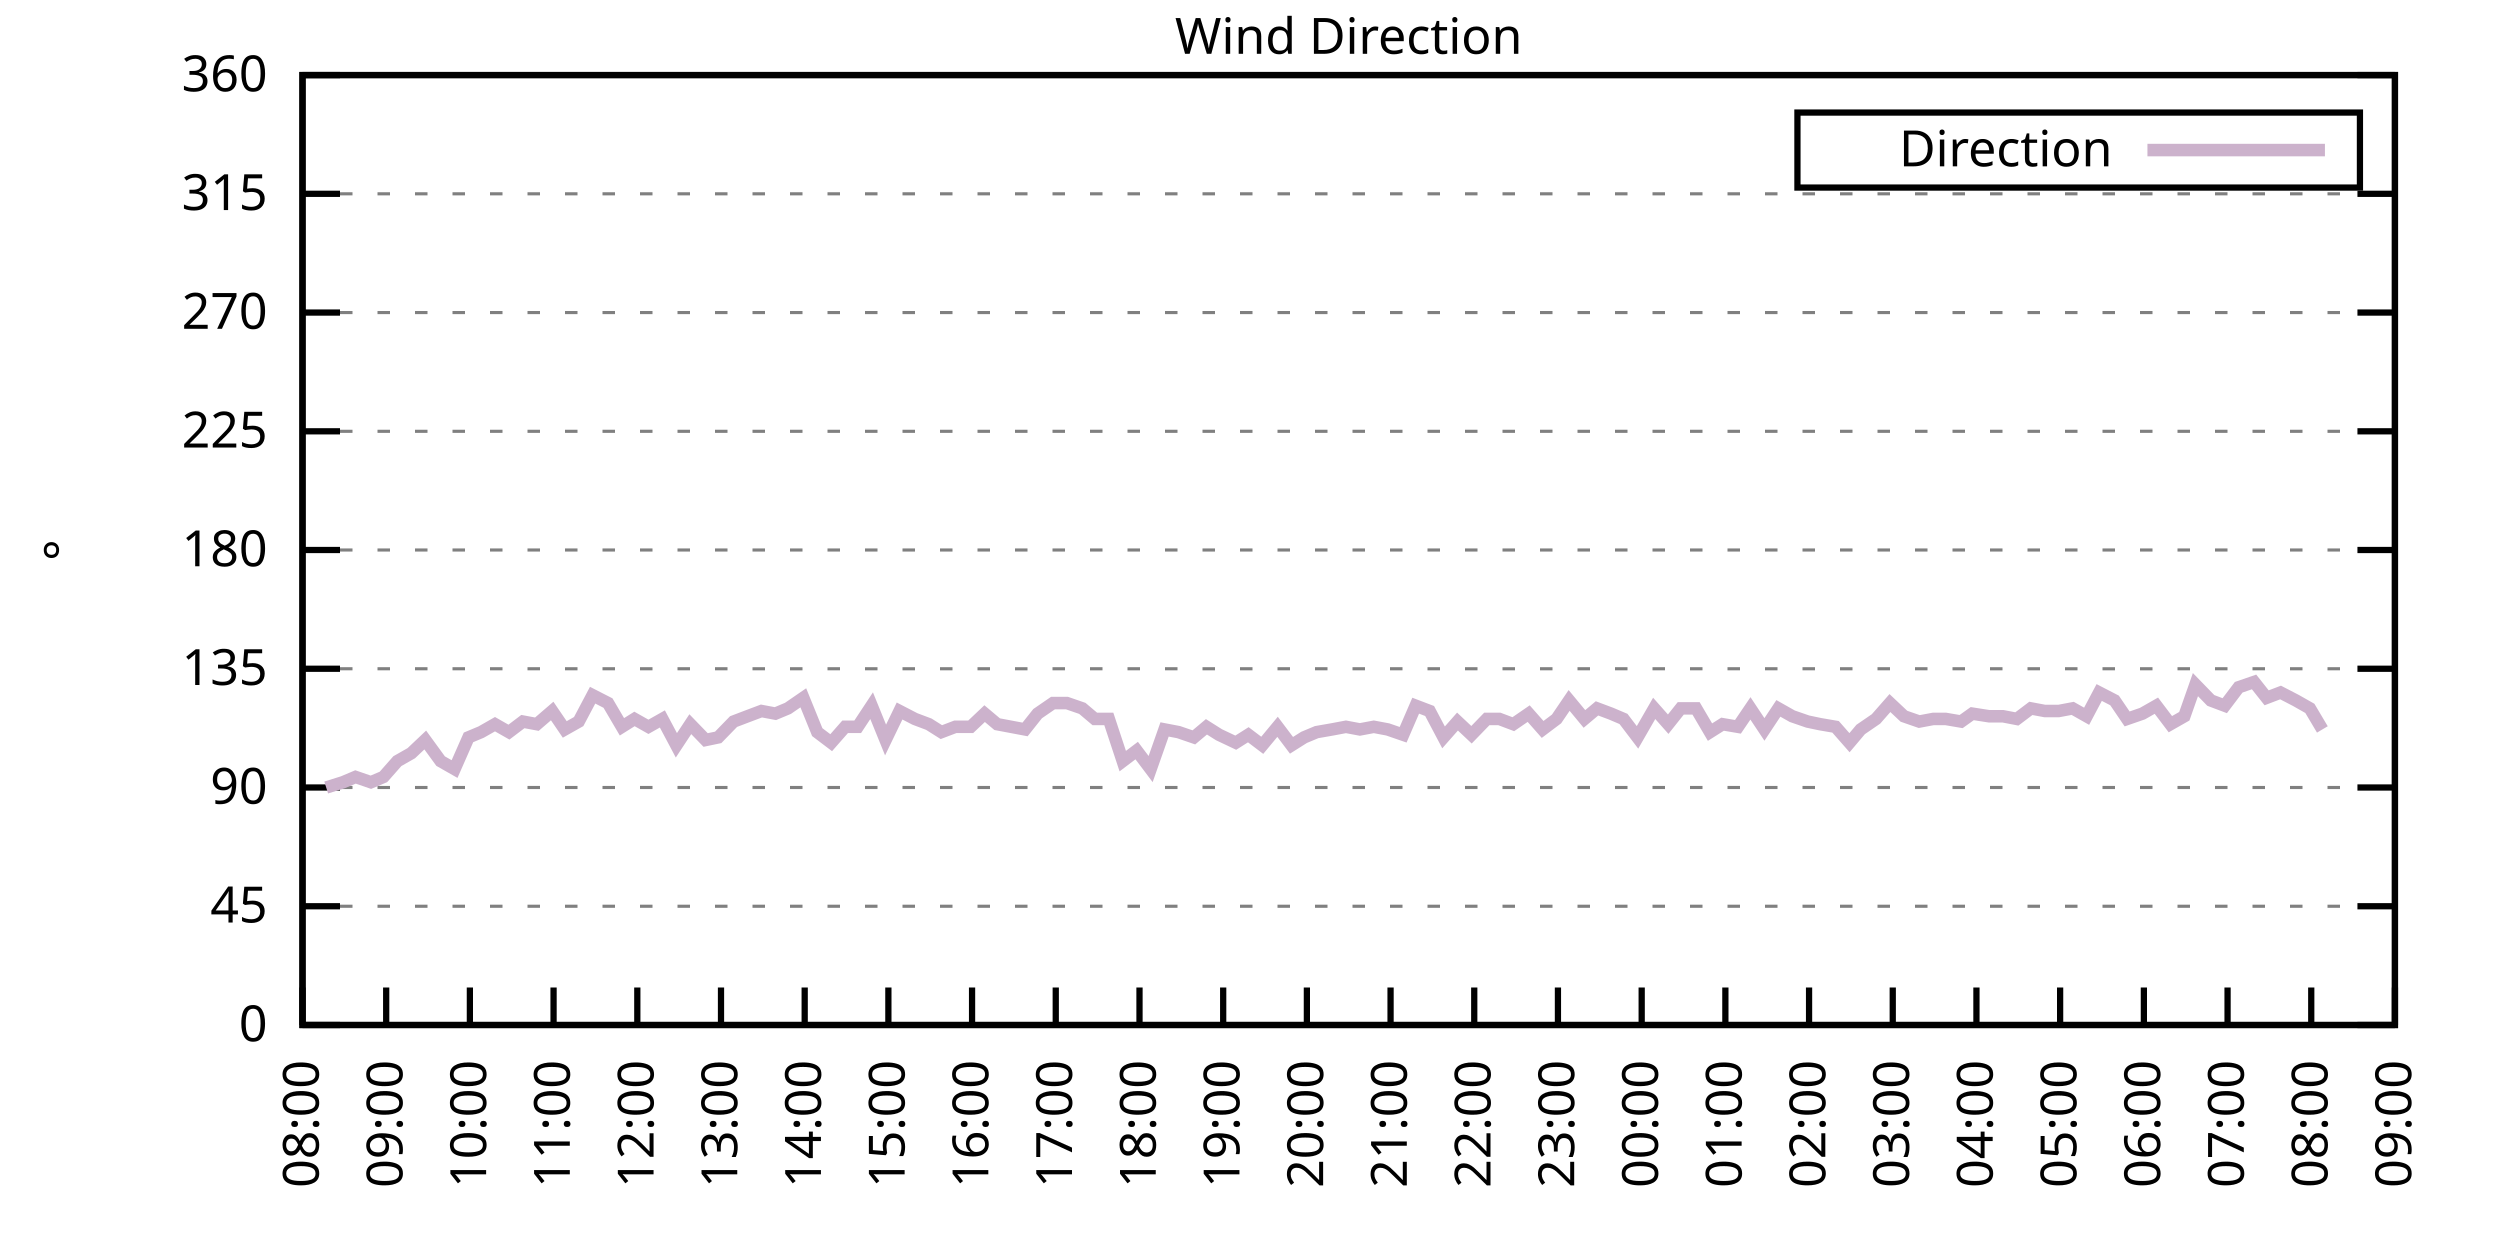
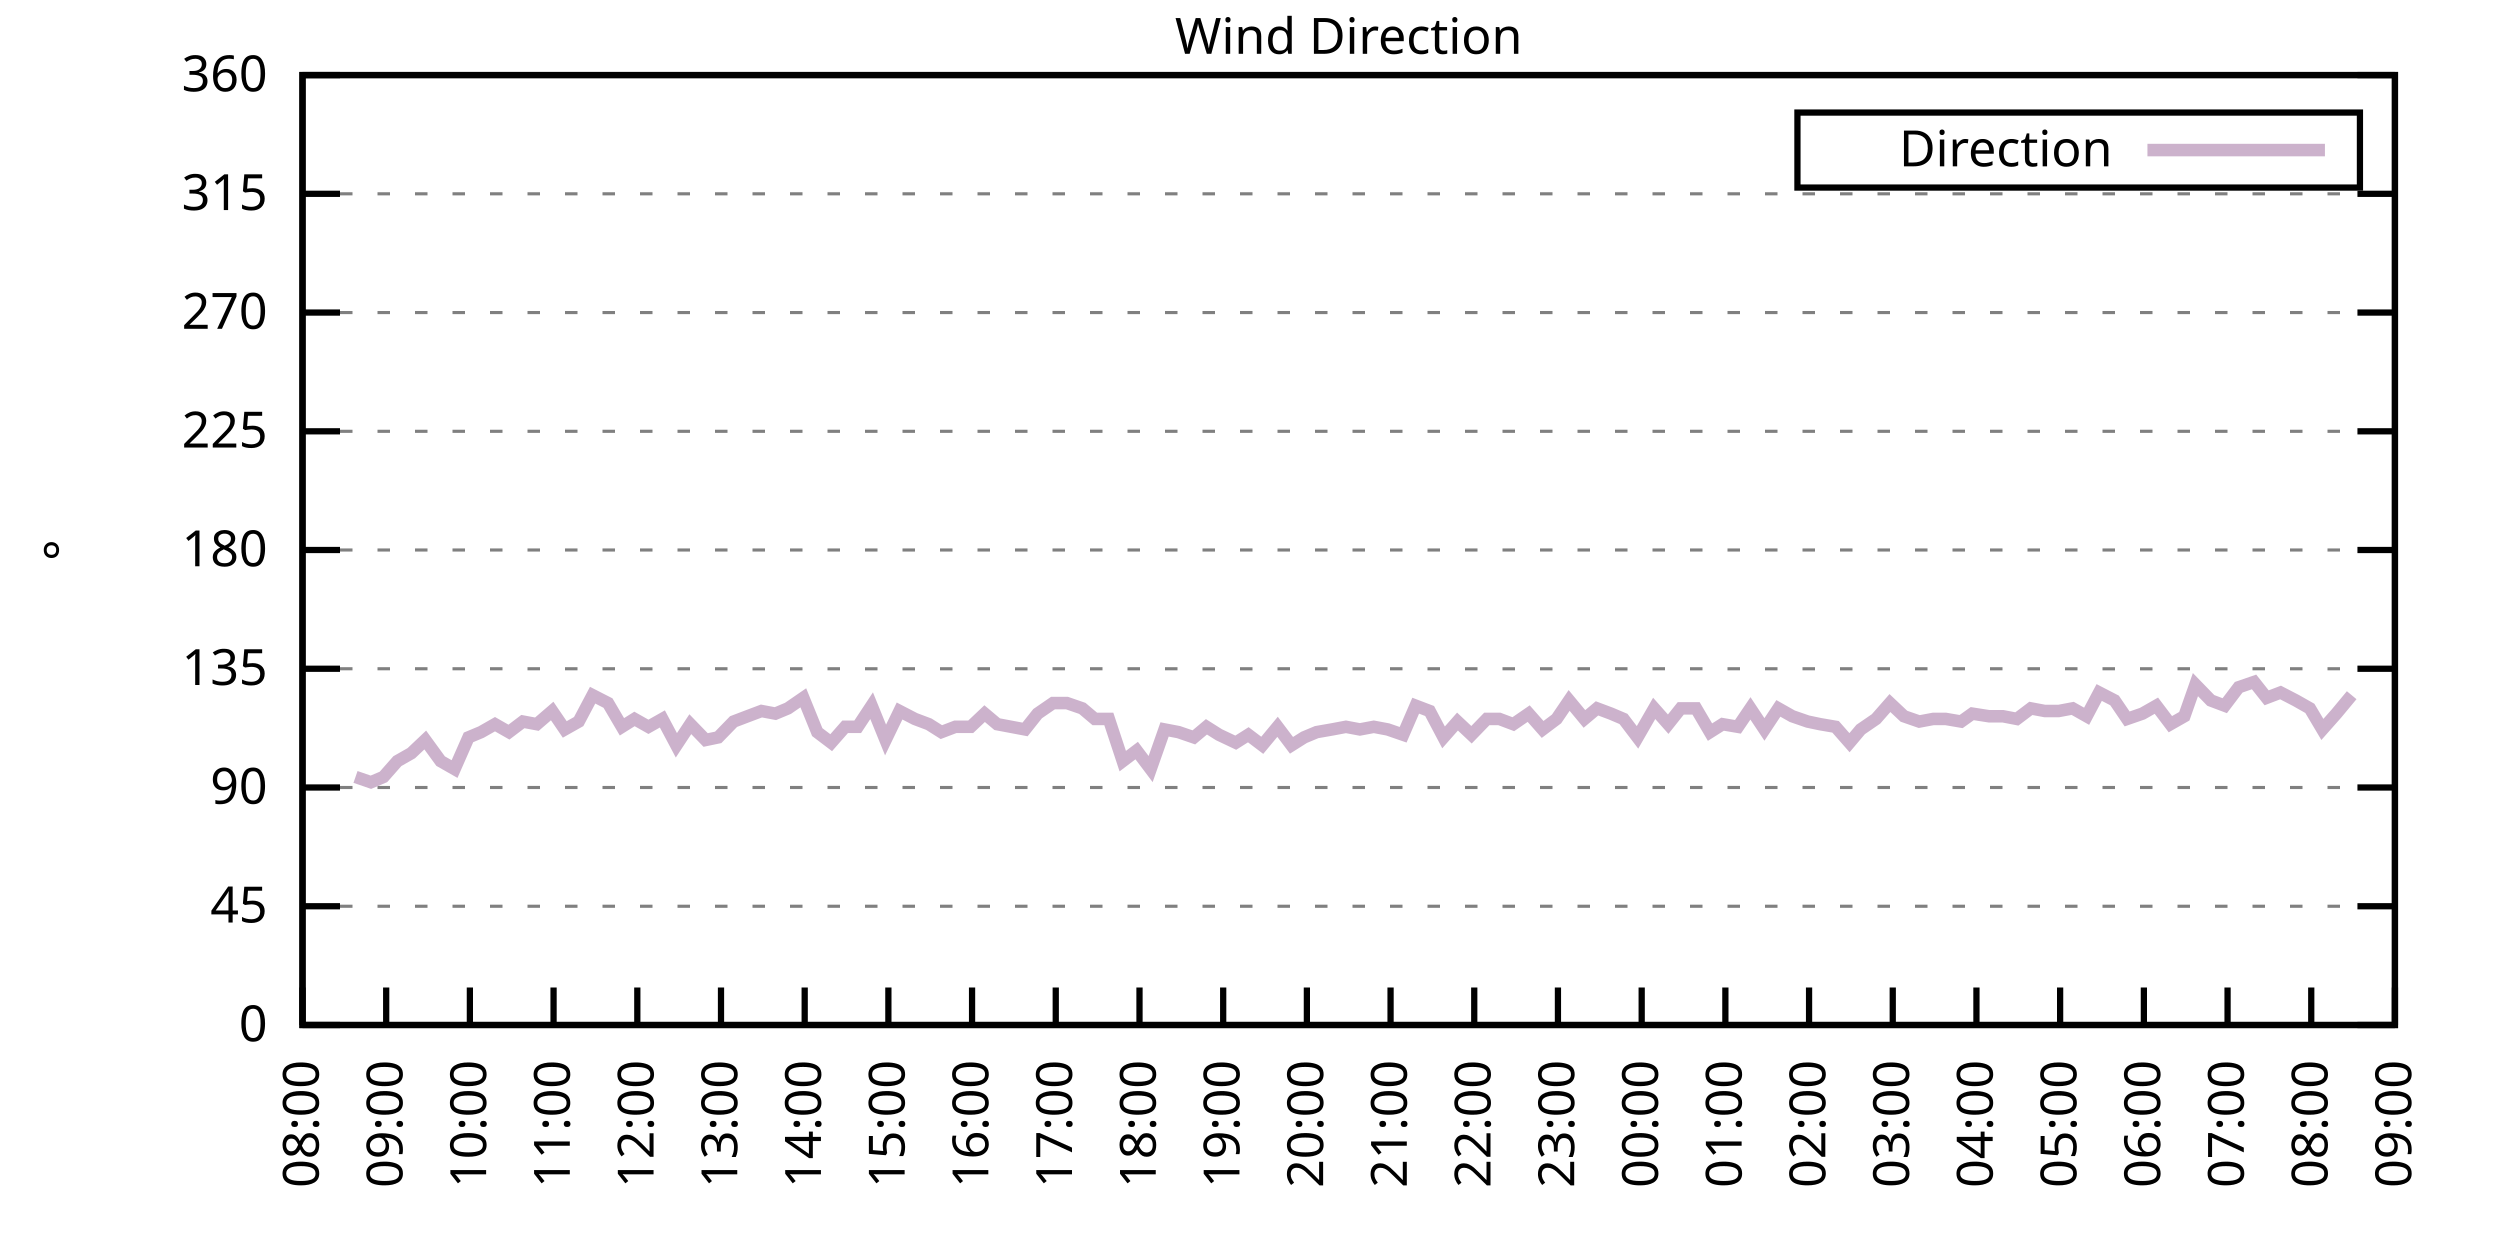
<svg xmlns="http://www.w3.org/2000/svg" xmlns:xlink="http://www.w3.org/1999/xlink" width="400" height="200" viewBox="0 0 400 200">
  <g id="gnuplot_canvas">
    <rect x="0" y="0" width="400" height="200" fill="none" />
    <defs>
      <circle id="gpDot" r="0.5" stroke-width="0.5" stroke="currentColor" />
      <path id="gpPt0" stroke-width="0.333" stroke="currentColor" d="M-1,0 h2 M0,-1 v2" />
      <path id="gpPt1" stroke-width="0.333" stroke="currentColor" d="M-1,-1 L1,1 M1,-1 L-1,1" />
      <path id="gpPt2" stroke-width="0.333" stroke="currentColor" d="M-1,0 L1,0 M0,-1 L0,1 M-1,-1 L1,1 M-1,1 L1,-1" />
      <rect id="gpPt3" stroke-width="0.333" stroke="currentColor" x="-1" y="-1" width="2" height="2" />
      <rect id="gpPt4" stroke-width="0.333" stroke="currentColor" fill="currentColor" x="-1" y="-1" width="2" height="2" />
      <circle id="gpPt5" stroke-width="0.333" stroke="currentColor" cx="0" cy="0" r="1" />
      <use xlink:href="#gpPt5" id="gpPt6" fill="currentColor" stroke="none" />
      <path id="gpPt7" stroke-width="0.333" stroke="currentColor" d="M0,-1.33 L-1.33,0.67 L1.33,0.67 z" />
      <use xlink:href="#gpPt7" id="gpPt8" fill="currentColor" stroke="none" />
      <use xlink:href="#gpPt7" id="gpPt9" stroke="currentColor" transform="rotate(180)" />
      <use xlink:href="#gpPt9" id="gpPt10" fill="currentColor" stroke="none" />
      <use xlink:href="#gpPt3" id="gpPt11" stroke="currentColor" transform="rotate(45)" />
      <use xlink:href="#gpPt11" id="gpPt12" fill="currentColor" stroke="none" />
      <path id="gpPt13" stroke-width="0.333" stroke="currentColor" d="M0,1.330 L1.265,0.411 L0.782,-1.067 L-0.782,-1.076 L-1.265,0.411 z" />
      <use xlink:href="#gpPt13" id="gpPt14" fill="currentColor" stroke="none" />
      <filter id="textbox" filterUnits="objectBoundingBox" x="0" y="0" height="1" width="1">
        <feFlood flood-color="white" flood-opacity="1" result="bgnd" />
        <feComposite in="SourceGraphic" in2="bgnd" operator="atop" />
      </filter>
      <filter id="greybox" filterUnits="objectBoundingBox" x="0" y="0" height="1" width="1">
        <feFlood flood-color="lightgrey" flood-opacity="1" result="grey" />
        <feComposite in="SourceGraphic" in2="grey" operator="atop" />
      </filter>
    </defs>
    <g fill="none" color="white" stroke="currentColor" stroke-width="1.00" stroke-linecap="butt" stroke-linejoin="miter">
</g>
    <g fill="none" color="black" stroke="currentColor" stroke-width="1.00" stroke-linecap="butt" stroke-linejoin="miter">
      <g stroke="none" shape-rendering="crispEdges">
        <polygon fill="rgb(255, 255, 255)" points="48.40,164.00 383.18,164.00 383.18,12.02 48.40,12.02 " />
      </g>
    </g>
    <g fill="none" color="black" stroke="currentColor" stroke-width="1.00" stroke-linecap="butt" stroke-linejoin="miter">
</g>
    <g fill="none" color="black" stroke="black" stroke-width="0.50" stroke-linecap="butt" stroke-linejoin="miter">
</g>
    <g fill="none" color="gray" stroke="currentColor" stroke-width="0.50" stroke-linecap="butt" stroke-linejoin="miter">
      <path stroke="gray" stroke-dasharray="2,4" class="gridline" d="M48.40,164.00 L383.19,164.00  " />
    </g>
    <g fill="none" color="gray" stroke="gray" stroke-width="1.00" stroke-linecap="butt" stroke-linejoin="miter">
</g>
    <g fill="none" color="black" stroke="currentColor" stroke-width="1.00" stroke-linecap="butt" stroke-linejoin="miter">
      <path stroke="black" d="M48.40,164.00 L54.40,164.00 M383.19,164.00 L377.19,164.00  " />
      <g transform="translate(42.80,166.60)" stroke="none" fill="black" font-family="Sans" font-size="8.00" text-anchor="end">
        <text>
          <tspan font-family="Sans"> 0</tspan>
        </text>
      </g>
    </g>
    <g fill="none" color="black" stroke="currentColor" stroke-width="1.00" stroke-linecap="butt" stroke-linejoin="miter">
</g>
    <g fill="none" color="black" stroke="black" stroke-width="0.50" stroke-linecap="butt" stroke-linejoin="miter">
</g>
    <g fill="none" color="gray" stroke="currentColor" stroke-width="0.50" stroke-linecap="butt" stroke-linejoin="miter">
      <path stroke="gray" stroke-dasharray="2,4" class="gridline" d="M48.40,145.00 L383.19,145.00  " />
    </g>
    <g fill="none" color="gray" stroke="gray" stroke-width="1.00" stroke-linecap="butt" stroke-linejoin="miter">
</g>
    <g fill="none" color="black" stroke="currentColor" stroke-width="1.00" stroke-linecap="butt" stroke-linejoin="miter">
      <path stroke="black" d="M48.40,145.00 L54.40,145.00 M383.19,145.00 L377.19,145.00  " />
      <g transform="translate(42.80,147.60)" stroke="none" fill="black" font-family="Sans" font-size="8.00" text-anchor="end">
        <text>
          <tspan font-family="Sans"> 45</tspan>
        </text>
      </g>
    </g>
    <g fill="none" color="black" stroke="currentColor" stroke-width="1.00" stroke-linecap="butt" stroke-linejoin="miter">
</g>
    <g fill="none" color="black" stroke="black" stroke-width="0.50" stroke-linecap="butt" stroke-linejoin="miter">
</g>
    <g fill="none" color="gray" stroke="currentColor" stroke-width="0.50" stroke-linecap="butt" stroke-linejoin="miter">
      <path stroke="gray" stroke-dasharray="2,4" class="gridline" d="M48.40,126.00 L383.19,126.00  " />
    </g>
    <g fill="none" color="gray" stroke="gray" stroke-width="1.00" stroke-linecap="butt" stroke-linejoin="miter">
</g>
    <g fill="none" color="black" stroke="currentColor" stroke-width="1.00" stroke-linecap="butt" stroke-linejoin="miter">
      <path stroke="black" d="M48.40,126.00 L54.40,126.00 M383.19,126.00 L377.19,126.00  " />
      <g transform="translate(42.80,128.60)" stroke="none" fill="black" font-family="Sans" font-size="8.00" text-anchor="end">
        <text>
          <tspan font-family="Sans"> 90</tspan>
        </text>
      </g>
    </g>
    <g fill="none" color="black" stroke="currentColor" stroke-width="1.00" stroke-linecap="butt" stroke-linejoin="miter">
</g>
    <g fill="none" color="black" stroke="black" stroke-width="0.50" stroke-linecap="butt" stroke-linejoin="miter">
</g>
    <g fill="none" color="gray" stroke="currentColor" stroke-width="0.50" stroke-linecap="butt" stroke-linejoin="miter">
      <path stroke="gray" stroke-dasharray="2,4" class="gridline" d="M48.40,107.00 L383.19,107.00  " />
    </g>
    <g fill="none" color="gray" stroke="gray" stroke-width="1.00" stroke-linecap="butt" stroke-linejoin="miter">
</g>
    <g fill="none" color="black" stroke="currentColor" stroke-width="1.00" stroke-linecap="butt" stroke-linejoin="miter">
      <path stroke="black" d="M48.40,107.00 L54.40,107.00 M383.19,107.00 L377.19,107.00  " />
      <g transform="translate(42.80,109.60)" stroke="none" fill="black" font-family="Sans" font-size="8.00" text-anchor="end">
        <text>
          <tspan font-family="Sans"> 135</tspan>
        </text>
      </g>
    </g>
    <g fill="none" color="black" stroke="currentColor" stroke-width="1.00" stroke-linecap="butt" stroke-linejoin="miter">
</g>
    <g fill="none" color="black" stroke="black" stroke-width="0.50" stroke-linecap="butt" stroke-linejoin="miter">
</g>
    <g fill="none" color="gray" stroke="currentColor" stroke-width="0.50" stroke-linecap="butt" stroke-linejoin="miter">
      <path stroke="gray" stroke-dasharray="2,4" class="gridline" d="M48.40,88.00 L383.19,88.00  " />
    </g>
    <g fill="none" color="gray" stroke="gray" stroke-width="1.00" stroke-linecap="butt" stroke-linejoin="miter">
</g>
    <g fill="none" color="black" stroke="currentColor" stroke-width="1.00" stroke-linecap="butt" stroke-linejoin="miter">
      <path stroke="black" d="M48.40,88.00 L54.40,88.00 M383.19,88.00 L377.19,88.00  " />
      <g transform="translate(42.80,90.60)" stroke="none" fill="black" font-family="Sans" font-size="8.00" text-anchor="end">
        <text>
          <tspan font-family="Sans"> 180</tspan>
        </text>
      </g>
    </g>
    <g fill="none" color="black" stroke="currentColor" stroke-width="1.00" stroke-linecap="butt" stroke-linejoin="miter">
</g>
    <g fill="none" color="black" stroke="black" stroke-width="0.50" stroke-linecap="butt" stroke-linejoin="miter">
</g>
    <g fill="none" color="gray" stroke="currentColor" stroke-width="0.50" stroke-linecap="butt" stroke-linejoin="miter">
      <path stroke="gray" stroke-dasharray="2,4" class="gridline" d="M48.40,69.01 L383.19,69.01  " />
    </g>
    <g fill="none" color="gray" stroke="gray" stroke-width="1.00" stroke-linecap="butt" stroke-linejoin="miter">
</g>
    <g fill="none" color="black" stroke="currentColor" stroke-width="1.00" stroke-linecap="butt" stroke-linejoin="miter">
      <path stroke="black" d="M48.40,69.01 L54.40,69.01 M383.19,69.01 L377.19,69.01  " />
      <g transform="translate(42.80,71.61)" stroke="none" fill="black" font-family="Sans" font-size="8.00" text-anchor="end">
        <text>
          <tspan font-family="Sans"> 225</tspan>
        </text>
      </g>
    </g>
    <g fill="none" color="black" stroke="currentColor" stroke-width="1.00" stroke-linecap="butt" stroke-linejoin="miter">
</g>
    <g fill="none" color="black" stroke="black" stroke-width="0.50" stroke-linecap="butt" stroke-linejoin="miter">
</g>
    <g fill="none" color="gray" stroke="currentColor" stroke-width="0.50" stroke-linecap="butt" stroke-linejoin="miter">
      <path stroke="gray" stroke-dasharray="2,4" class="gridline" d="M48.40,50.01 L383.19,50.01  " />
    </g>
    <g fill="none" color="gray" stroke="gray" stroke-width="1.00" stroke-linecap="butt" stroke-linejoin="miter">
</g>
    <g fill="none" color="black" stroke="currentColor" stroke-width="1.00" stroke-linecap="butt" stroke-linejoin="miter">
      <path stroke="black" d="M48.40,50.01 L54.40,50.01 M383.19,50.01 L377.19,50.01  " />
      <g transform="translate(42.80,52.61)" stroke="none" fill="black" font-family="Sans" font-size="8.00" text-anchor="end">
        <text>
          <tspan font-family="Sans"> 270</tspan>
        </text>
      </g>
    </g>
    <g fill="none" color="black" stroke="currentColor" stroke-width="1.00" stroke-linecap="butt" stroke-linejoin="miter">
</g>
    <g fill="none" color="black" stroke="black" stroke-width="0.50" stroke-linecap="butt" stroke-linejoin="miter">
</g>
    <g fill="none" color="gray" stroke="currentColor" stroke-width="0.50" stroke-linecap="butt" stroke-linejoin="miter">
      <path stroke="gray" stroke-dasharray="2,4" class="gridline" d="M48.40,31.01 L383.19,31.01  " />
    </g>
    <g fill="none" color="gray" stroke="gray" stroke-width="1.00" stroke-linecap="butt" stroke-linejoin="miter">
</g>
    <g fill="none" color="black" stroke="currentColor" stroke-width="1.00" stroke-linecap="butt" stroke-linejoin="miter">
      <path stroke="black" d="M48.40,31.01 L54.40,31.01 M383.19,31.01 L377.19,31.01  " />
      <g transform="translate(42.80,33.61)" stroke="none" fill="black" font-family="Sans" font-size="8.00" text-anchor="end">
        <text>
          <tspan font-family="Sans"> 315</tspan>
        </text>
      </g>
    </g>
    <g fill="none" color="black" stroke="currentColor" stroke-width="1.00" stroke-linecap="butt" stroke-linejoin="miter">
</g>
    <g fill="none" color="black" stroke="black" stroke-width="0.50" stroke-linecap="butt" stroke-linejoin="miter">
</g>
    <g fill="none" color="gray" stroke="currentColor" stroke-width="0.50" stroke-linecap="butt" stroke-linejoin="miter">
      <path stroke="gray" stroke-dasharray="2,4" class="gridline" d="M48.40,12.01 L383.19,12.01  " />
    </g>
    <g fill="none" color="gray" stroke="gray" stroke-width="1.00" stroke-linecap="butt" stroke-linejoin="miter">
</g>
    <g fill="none" color="black" stroke="currentColor" stroke-width="1.00" stroke-linecap="butt" stroke-linejoin="miter">
      <path stroke="black" d="M48.40,12.01 L54.40,12.01 M383.19,12.01 L377.19,12.01  " />
      <g transform="translate(42.80,14.61)" stroke="none" fill="black" font-family="Sans" font-size="8.00" text-anchor="end">
        <text>
          <tspan font-family="Sans"> 360</tspan>
        </text>
      </g>
    </g>
    <g fill="none" color="black" stroke="currentColor" stroke-width="1.00" stroke-linecap="butt" stroke-linejoin="miter">
      <path stroke="black" d="M48.40,164.00 L48.40,158.00  " />
      <g transform="translate(51.00,169.60) rotate(270.00)" stroke="none" fill="black" font-family="Sans" font-size="8.00" text-anchor="end">
        <text>
          <tspan font-family="Sans">08:00</tspan>
        </text>
      </g>
    </g>
    <g fill="none" color="black" stroke="currentColor" stroke-width="1.00" stroke-linecap="butt" stroke-linejoin="miter">
      <path stroke="black" d="M61.79,164.00 L61.79,158.00  " />
      <g transform="translate(64.39,169.60) rotate(270.00)" stroke="none" fill="black" font-family="Sans" font-size="8.00" text-anchor="end">
        <text>
          <tspan font-family="Sans">09:00</tspan>
        </text>
      </g>
    </g>
    <g fill="none" color="black" stroke="currentColor" stroke-width="1.00" stroke-linecap="butt" stroke-linejoin="miter">
      <path stroke="black" d="M75.18,164.00 L75.18,158.00  " />
      <g transform="translate(77.78,169.60) rotate(270.00)" stroke="none" fill="black" font-family="Sans" font-size="8.00" text-anchor="end">
        <text>
          <tspan font-family="Sans">10:00</tspan>
        </text>
      </g>
    </g>
    <g fill="none" color="black" stroke="currentColor" stroke-width="1.00" stroke-linecap="butt" stroke-linejoin="miter">
      <path stroke="black" d="M88.57,164.00 L88.57,158.00  " />
      <g transform="translate(91.17,169.60) rotate(270.00)" stroke="none" fill="black" font-family="Sans" font-size="8.00" text-anchor="end">
        <text>
          <tspan font-family="Sans">11:00</tspan>
        </text>
      </g>
    </g>
    <g fill="none" color="black" stroke="currentColor" stroke-width="1.00" stroke-linecap="butt" stroke-linejoin="miter">
      <path stroke="black" d="M101.97,164.00 L101.97,158.00  " />
      <g transform="translate(104.57,169.60) rotate(270.00)" stroke="none" fill="black" font-family="Sans" font-size="8.00" text-anchor="end">
        <text>
          <tspan font-family="Sans">12:00</tspan>
        </text>
      </g>
    </g>
    <g fill="none" color="black" stroke="currentColor" stroke-width="1.00" stroke-linecap="butt" stroke-linejoin="miter">
      <path stroke="black" d="M115.36,164.00 L115.36,158.00  " />
      <g transform="translate(117.96,169.60) rotate(270.00)" stroke="none" fill="black" font-family="Sans" font-size="8.00" text-anchor="end">
        <text>
          <tspan font-family="Sans">13:00</tspan>
        </text>
      </g>
    </g>
    <g fill="none" color="black" stroke="currentColor" stroke-width="1.00" stroke-linecap="butt" stroke-linejoin="miter">
      <path stroke="black" d="M128.75,164.00 L128.75,158.00  " />
      <g transform="translate(131.35,169.60) rotate(270.00)" stroke="none" fill="black" font-family="Sans" font-size="8.00" text-anchor="end">
        <text>
          <tspan font-family="Sans">14:00</tspan>
        </text>
      </g>
    </g>
    <g fill="none" color="black" stroke="currentColor" stroke-width="1.00" stroke-linecap="butt" stroke-linejoin="miter">
      <path stroke="black" d="M142.14,164.00 L142.14,158.00  " />
      <g transform="translate(144.74,169.60) rotate(270.00)" stroke="none" fill="black" font-family="Sans" font-size="8.00" text-anchor="end">
        <text>
          <tspan font-family="Sans">15:00</tspan>
        </text>
      </g>
    </g>
    <g fill="none" color="black" stroke="currentColor" stroke-width="1.00" stroke-linecap="butt" stroke-linejoin="miter">
      <path stroke="black" d="M155.53,164.00 L155.53,158.00  " />
      <g transform="translate(158.13,169.60) rotate(270.00)" stroke="none" fill="black" font-family="Sans" font-size="8.00" text-anchor="end">
        <text>
          <tspan font-family="Sans">16:00</tspan>
        </text>
      </g>
    </g>
    <g fill="none" color="black" stroke="currentColor" stroke-width="1.00" stroke-linecap="butt" stroke-linejoin="miter">
      <path stroke="black" d="M168.92,164.00 L168.92,158.00  " />
      <g transform="translate(171.52,169.60) rotate(270.00)" stroke="none" fill="black" font-family="Sans" font-size="8.00" text-anchor="end">
        <text>
          <tspan font-family="Sans">17:00</tspan>
        </text>
      </g>
    </g>
    <g fill="none" color="black" stroke="currentColor" stroke-width="1.00" stroke-linecap="butt" stroke-linejoin="miter">
      <path stroke="black" d="M182.32,164.00 L182.32,158.00  " />
      <g transform="translate(184.92,169.60) rotate(270.00)" stroke="none" fill="black" font-family="Sans" font-size="8.00" text-anchor="end">
        <text>
          <tspan font-family="Sans">18:00</tspan>
        </text>
      </g>
    </g>
    <g fill="none" color="black" stroke="currentColor" stroke-width="1.00" stroke-linecap="butt" stroke-linejoin="miter">
      <path stroke="black" d="M195.71,164.00 L195.71,158.00  " />
      <g transform="translate(198.31,169.60) rotate(270.00)" stroke="none" fill="black" font-family="Sans" font-size="8.00" text-anchor="end">
        <text>
          <tspan font-family="Sans">19:00</tspan>
        </text>
      </g>
    </g>
    <g fill="none" color="black" stroke="currentColor" stroke-width="1.00" stroke-linecap="butt" stroke-linejoin="miter">
      <path stroke="black" d="M209.10,164.00 L209.10,158.00  " />
      <g transform="translate(211.70,169.60) rotate(270.00)" stroke="none" fill="black" font-family="Sans" font-size="8.00" text-anchor="end">
        <text>
          <tspan font-family="Sans">20:00</tspan>
        </text>
      </g>
    </g>
    <g fill="none" color="black" stroke="currentColor" stroke-width="1.00" stroke-linecap="butt" stroke-linejoin="miter">
      <path stroke="black" d="M222.49,164.00 L222.49,158.00  " />
      <g transform="translate(225.09,169.60) rotate(270.00)" stroke="none" fill="black" font-family="Sans" font-size="8.00" text-anchor="end">
        <text>
          <tspan font-family="Sans">21:00</tspan>
        </text>
      </g>
    </g>
    <g fill="none" color="black" stroke="currentColor" stroke-width="1.00" stroke-linecap="butt" stroke-linejoin="miter">
      <path stroke="black" d="M235.88,164.00 L235.88,158.00  " />
      <g transform="translate(238.48,169.60) rotate(270.00)" stroke="none" fill="black" font-family="Sans" font-size="8.00" text-anchor="end">
        <text>
          <tspan font-family="Sans">22:00</tspan>
        </text>
      </g>
    </g>
    <g fill="none" color="black" stroke="currentColor" stroke-width="1.00" stroke-linecap="butt" stroke-linejoin="miter">
      <path stroke="black" d="M249.27,164.00 L249.27,158.00  " />
      <g transform="translate(251.87,169.60) rotate(270.00)" stroke="none" fill="black" font-family="Sans" font-size="8.00" text-anchor="end">
        <text>
          <tspan font-family="Sans">23:00</tspan>
        </text>
      </g>
    </g>
    <g fill="none" color="black" stroke="currentColor" stroke-width="1.00" stroke-linecap="butt" stroke-linejoin="miter">
      <path stroke="black" d="M262.67,164.00 L262.67,158.00  " />
      <g transform="translate(265.27,169.60) rotate(270.00)" stroke="none" fill="black" font-family="Sans" font-size="8.00" text-anchor="end">
        <text>
          <tspan font-family="Sans">00:00</tspan>
        </text>
      </g>
    </g>
    <g fill="none" color="black" stroke="currentColor" stroke-width="1.00" stroke-linecap="butt" stroke-linejoin="miter">
      <path stroke="black" d="M276.06,164.00 L276.06,158.00  " />
      <g transform="translate(278.66,169.60) rotate(270.00)" stroke="none" fill="black" font-family="Sans" font-size="8.00" text-anchor="end">
        <text>
          <tspan font-family="Sans">01:00</tspan>
        </text>
      </g>
    </g>
    <g fill="none" color="black" stroke="currentColor" stroke-width="1.00" stroke-linecap="butt" stroke-linejoin="miter">
      <path stroke="black" d="M289.45,164.00 L289.45,158.00  " />
      <g transform="translate(292.05,169.60) rotate(270.00)" stroke="none" fill="black" font-family="Sans" font-size="8.00" text-anchor="end">
        <text>
          <tspan font-family="Sans">02:00</tspan>
        </text>
      </g>
    </g>
    <g fill="none" color="black" stroke="currentColor" stroke-width="1.00" stroke-linecap="butt" stroke-linejoin="miter">
      <path stroke="black" d="M302.84,164.00 L302.84,158.00  " />
      <g transform="translate(305.44,169.60) rotate(270.00)" stroke="none" fill="black" font-family="Sans" font-size="8.00" text-anchor="end">
        <text>
          <tspan font-family="Sans">03:00</tspan>
        </text>
      </g>
    </g>
    <g fill="none" color="black" stroke="currentColor" stroke-width="1.00" stroke-linecap="butt" stroke-linejoin="miter">
      <path stroke="black" d="M316.23,164.00 L316.23,158.00  " />
      <g transform="translate(318.83,169.60) rotate(270.00)" stroke="none" fill="black" font-family="Sans" font-size="8.00" text-anchor="end">
        <text>
          <tspan font-family="Sans">04:00</tspan>
        </text>
      </g>
    </g>
    <g fill="none" color="black" stroke="currentColor" stroke-width="1.00" stroke-linecap="butt" stroke-linejoin="miter">
      <path stroke="black" d="M329.62,164.00 L329.62,158.00  " />
      <g transform="translate(332.22,169.60) rotate(270.00)" stroke="none" fill="black" font-family="Sans" font-size="8.00" text-anchor="end">
        <text>
          <tspan font-family="Sans">05:00</tspan>
        </text>
      </g>
    </g>
    <g fill="none" color="black" stroke="currentColor" stroke-width="1.00" stroke-linecap="butt" stroke-linejoin="miter">
      <path stroke="black" d="M343.02,164.00 L343.02,158.00  " />
      <g transform="translate(345.62,169.60) rotate(270.00)" stroke="none" fill="black" font-family="Sans" font-size="8.00" text-anchor="end">
        <text>
          <tspan font-family="Sans">06:00</tspan>
        </text>
      </g>
    </g>
    <g fill="none" color="black" stroke="currentColor" stroke-width="1.00" stroke-linecap="butt" stroke-linejoin="miter">
      <path stroke="black" d="M356.41,164.00 L356.41,158.00  " />
      <g transform="translate(359.01,169.60) rotate(270.00)" stroke="none" fill="black" font-family="Sans" font-size="8.00" text-anchor="end">
        <text>
          <tspan font-family="Sans">07:00</tspan>
        </text>
      </g>
    </g>
    <g fill="none" color="black" stroke="currentColor" stroke-width="1.00" stroke-linecap="butt" stroke-linejoin="miter">
      <path stroke="black" d="M369.80,164.00 L369.80,158.00  " />
      <g transform="translate(372.40,169.60) rotate(270.00)" stroke="none" fill="black" font-family="Sans" font-size="8.00" text-anchor="end">
        <text>
          <tspan font-family="Sans">08:00</tspan>
        </text>
      </g>
    </g>
    <g fill="none" color="black" stroke="currentColor" stroke-width="1.00" stroke-linecap="butt" stroke-linejoin="miter">
      <path stroke="black" d="M383.19,164.00 L383.19,158.00  " />
      <g transform="translate(385.79,169.60) rotate(270.00)" stroke="none" fill="black" font-family="Sans" font-size="8.00" text-anchor="end">
        <text>
          <tspan font-family="Sans">09:00</tspan>
        </text>
      </g>
    </g>
    <g fill="none" color="black" stroke="currentColor" stroke-width="1.00" stroke-linecap="butt" stroke-linejoin="miter">
</g>
    <g fill="none" color="black" stroke="currentColor" stroke-width="1.00" stroke-linecap="butt" stroke-linejoin="miter">
      <path stroke="black" d="M48.40,12.01 L48.40,164.00 L383.19,164.00 L383.19,12.01 L48.40,12.01 Z  " />
    </g>
    <g fill="none" color="black" stroke="currentColor" stroke-width="1.00" stroke-linecap="butt" stroke-linejoin="miter">
</g>
    <g fill="none" color="black" stroke="currentColor" stroke-width="1.00" stroke-linecap="butt" stroke-linejoin="miter">
      <path stroke="black" d="M287.59,30.01 L287.59,18.01 L377.59,18.01 L377.59,30.01 L287.59,30.01 Z  " />
    </g>
    <g id="Wind_direction_plot_1">
      <g fill="none" color="white" stroke="black" stroke-width="2.00" stroke-linecap="butt" stroke-linejoin="miter">
</g>
      <g fill="none" color="black" stroke="currentColor" stroke-width="2.00" stroke-linecap="butt" stroke-linejoin="miter">
        <g transform="translate(337.99,26.61)" stroke="none" fill="black" font-family="Sans" font-size="8.00" text-anchor="end">
          <text>
            <tspan font-family="Sans">Direction</tspan>
          </text>
        </g>
      </g>
      <g fill="none" color="black" stroke="currentColor" stroke-width="2.00" stroke-linecap="butt" stroke-linejoin="miter">
-         <path stroke="rgb(204, 178, 204)" d="M343.59,24.01 L371.99,24.01 M52.19,126.00 L54.87,125.16 L56.88,124.31 L59.34,125.16 L61.35,124.31 L63.58,121.78   L65.81,120.51 L68.04,118.40 L70.50,121.78 L72.73,123.05 L74.96,117.98 L76.97,117.14 L79.20,115.87 L81.43,117.14   L83.66,115.45 L85.90,115.87 L88.35,113.76 L90.36,116.71 L92.59,115.45 L94.82,111.23 L97.28,112.49 L99.51,116.29   L101.52,115.03 L103.75,116.29 L105.98,115.03 L108.22,119.25 L110.45,115.87 L112.90,118.40 L114.91,117.98 L117.37,115.45   L119.60,114.60 L121.83,113.76 L124.06,114.18 L126.07,113.34 L128.53,111.65 L130.76,117.14 L132.99,118.83 L135.22,116.29   L137.23,116.29 L139.46,112.91 L141.69,118.40 L143.93,113.76 L146.38,115.03 L148.61,115.87 L150.62,117.14 L152.85,116.29   L155.31,116.29 L157.54,114.18 L159.55,115.87 L161.78,116.29 L164.01,116.71 L166.02,114.18 L168.48,112.49 L170.71,112.49   L173.17,113.34 L175.17,115.03 L177.41,115.03 L179.64,121.78 L181.87,120.09 L184.10,123.05 L186.33,116.71 L188.57,117.14   L191.02,117.98 L193.03,116.29 L195.04,117.56 L197.72,118.83 L199.73,117.56 L201.96,119.25 L204.41,116.29 L206.64,119.25   L208.65,117.98 L210.66,117.14 L213.12,116.71 L215.35,116.29 L217.58,116.71 L219.81,116.29 L222.04,116.71 L224.50,117.56   L226.51,112.91 L228.74,113.76 L230.97,117.98 L233.20,115.45 L235.44,117.56 L237.89,115.03 L239.90,115.03 L242.13,115.87   L244.59,114.18 L246.82,116.71 L249.05,115.03 L251.06,112.07 L253.51,115.03 L255.52,113.34 L257.76,114.18 L259.76,115.03   L262.00,117.98 L264.67,113.34 L266.91,115.87 L268.92,113.34 L271.37,113.34 L273.60,117.14 L275.61,115.87 L278.07,116.29   L280.07,113.34 L282.31,116.71 L284.54,113.34 L286.77,114.60 L289.23,115.45 L291.23,115.87 L293.69,116.29 L295.92,118.83   L297.71,116.71 L300.16,115.03 L302.39,112.49 L304.63,114.60 L307.08,115.45 L309.31,115.03 L311.32,115.03 L313.78,115.45   L315.56,114.18 L318.24,114.60 L320.47,114.60 L322.70,115.03 L324.94,113.34 L327.17,113.76 L329.40,113.76 L331.63,113.34   L333.86,114.60 L335.87,110.80 L338.33,112.07 L340.34,115.03 L342.79,114.18 L345.02,112.91 L347.26,115.87 L349.49,114.60   L351.27,109.54 L353.73,112.07 L355.96,112.91 L358.19,109.96 L360.65,109.11 L362.66,111.65 L364.89,110.80 L367.34,112.07   L369.58,113.34 L371.58,116.71  " />
+         <path stroke="rgb(204, 178, 204)" d="M343.59,24.01 L371.99,24.01 M56.88,124.31 L59.34,125.16 L61.35,124.31 L63.58,121.78 L65.81,120.51 L68.04,118.40   L70.50,121.78 L72.73,123.05 L74.96,117.98 L76.97,117.14 L79.20,115.87 L81.43,117.14 L83.66,115.45 L85.90,115.87   L88.35,113.76 L90.36,116.71 L92.59,115.45 L94.82,111.23 L97.28,112.49 L99.51,116.29 L101.52,115.03 L103.75,116.29   L105.98,115.03 L108.22,119.25 L110.45,115.87 L112.90,118.40 L114.91,117.98 L117.37,115.45 L119.60,114.60 L121.83,113.76   L124.06,114.18 L126.07,113.34 L128.53,111.65 L130.76,117.14 L132.99,118.83 L135.22,116.29 L137.23,116.29 L139.46,112.91   L141.69,118.40 L143.93,113.76 L146.38,115.03 L148.61,115.87 L150.62,117.14 L152.85,116.29 L155.31,116.29 L157.54,114.18   L159.55,115.87 L161.78,116.29 L164.01,116.71 L166.02,114.18 L168.48,112.49 L170.71,112.49 L173.17,113.34 L175.17,115.03   L177.41,115.03 L179.64,121.78 L181.87,120.09 L184.10,123.05 L186.33,116.71 L188.57,117.14 L191.02,117.98 L193.03,116.29   L195.04,117.56 L197.72,118.83 L199.73,117.56 L201.96,119.25 L204.41,116.29 L206.64,119.25 L208.65,117.98 L210.66,117.14   L213.12,116.71 L215.35,116.29 L217.58,116.71 L219.81,116.29 L222.04,116.71 L224.50,117.56 L226.51,112.91 L228.74,113.76   L230.97,117.98 L233.20,115.45 L235.44,117.56 L237.89,115.03 L239.90,115.03 L242.13,115.87 L244.59,114.18 L246.82,116.71   L249.05,115.03 L251.06,112.07 L253.51,115.03 L255.52,113.34 L257.76,114.18 L259.76,115.03 L262.00,117.98 L264.67,113.34   L266.91,115.87 L268.92,113.34 L271.37,113.34 L273.60,117.14 L275.61,115.87 L278.07,116.29 L280.07,113.34 L282.31,116.71   L284.54,113.34 L286.77,114.60 L289.23,115.45 L291.23,115.87 L293.69,116.29 L295.92,118.83 L297.71,116.71 L300.16,115.03   L302.39,112.49 L304.63,114.60 L307.08,115.45 L309.31,115.03 L311.32,115.03 L313.78,115.45 L315.56,114.18 L318.24,114.60   L320.47,114.60 L322.70,115.03 L324.94,113.34 L327.17,113.76 L329.40,113.76 L331.63,113.34 L333.86,114.60 L335.87,110.80   L338.33,112.07 L340.34,115.03 L342.79,114.18 L345.02,112.91 L347.26,115.87 L349.49,114.60 L351.27,109.54 L353.73,112.07   L355.96,112.91 L358.19,109.96 L360.65,109.11 L362.66,111.65 L364.89,110.80 L367.34,112.07 L369.58,113.34 L371.58,116.71   L373.82,114.18 L376.27,111.23  " />
      </g>
    </g>
    <g fill="none" color="black" stroke="currentColor" stroke-width="2.00" stroke-linecap="butt" stroke-linejoin="miter">
</g>
    <g fill="none" color="black" stroke="black" stroke-width="1.00" stroke-linecap="butt" stroke-linejoin="miter">
</g>
    <g fill="none" color="black" stroke="currentColor" stroke-width="1.00" stroke-linecap="butt" stroke-linejoin="miter">
      <path stroke="black" d="M48.40,12.01 L48.40,164.00 L383.19,164.00 L383.19,12.01 L48.40,12.01 Z  " />
      <g transform="translate(12.80,88.01) rotate(270.00)" stroke="none" fill="black" font-family="Sans" font-size="8.00" text-anchor="middle">
        <text>
          <tspan font-family="Sans">°</tspan>
        </text>
      </g>
    </g>
    <g fill="none" color="black" stroke="currentColor" stroke-width="1.00" stroke-linecap="butt" stroke-linejoin="miter">
</g>
    <g fill="none" color="black" stroke="currentColor" stroke-width="1.00" stroke-linecap="butt" stroke-linejoin="miter">
      <g transform="translate(215.79,8.61)" stroke="none" fill="black" font-family="Sans" font-size="8.00" text-anchor="middle">
        <text>
          <tspan font-family="Sans">Wind Direction</tspan>
        </text>
      </g>
    </g>
    <g fill="none" color="black" stroke="currentColor" stroke-width="1.00" stroke-linecap="butt" stroke-linejoin="miter">
</g>
  </g>
</svg>
